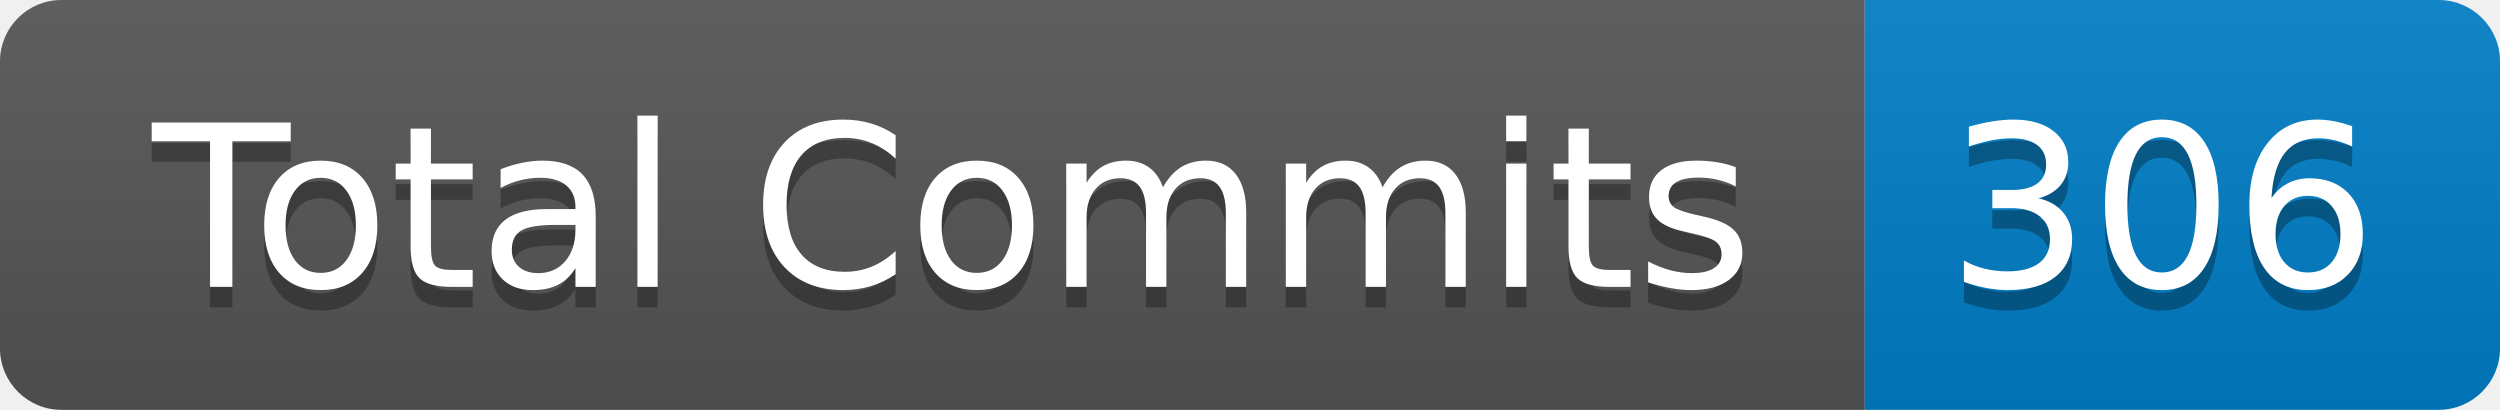
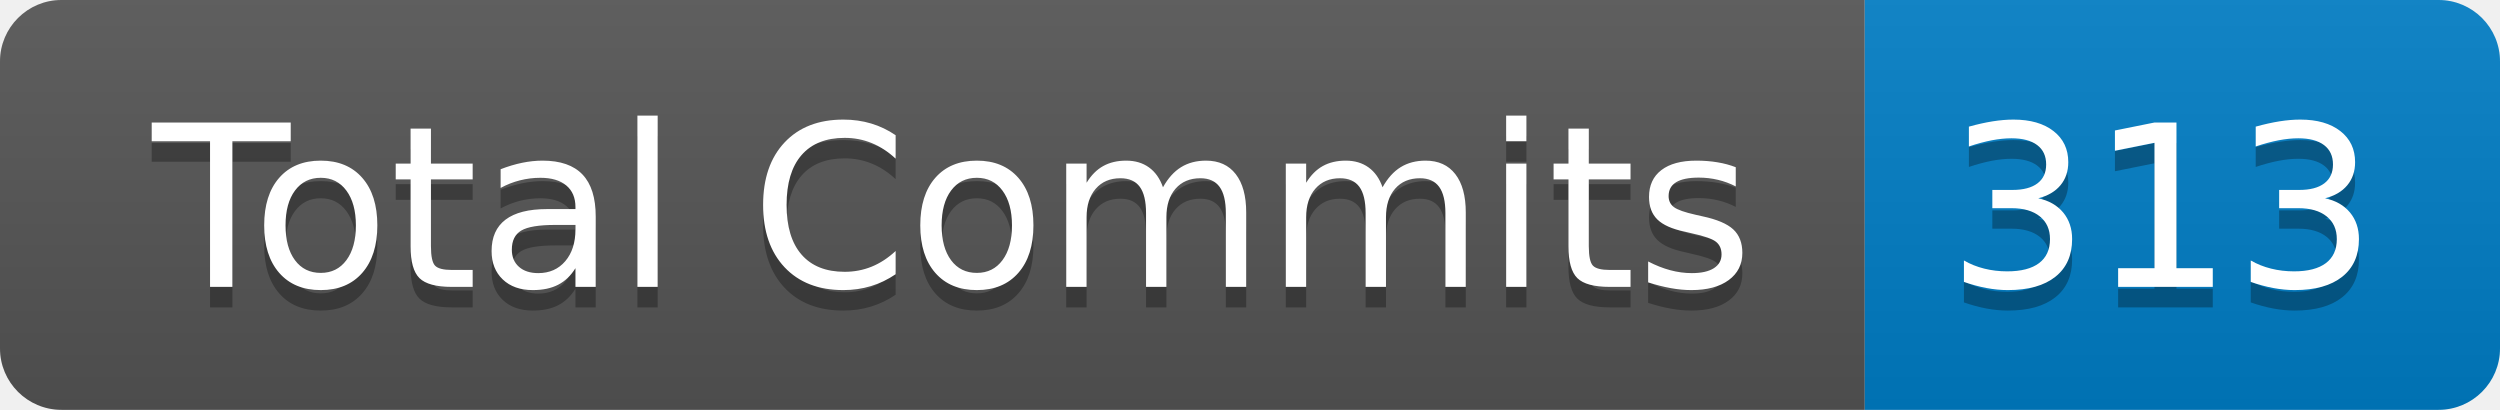
- <svg xmlns="http://www.w3.org/2000/svg" width="122" height="20" role="img" aria-label="Total Commits: 306">
+ <svg xmlns="http://www.w3.org/2000/svg" width="122" height="20" role="img" aria-label="Total Commits: 313">
  <linearGradient id="s" x2="0" y2="100%">
    <stop offset="0" stop-color="#bbb" stop-opacity=".1" />
    <stop offset="1" stop-opacity=".1" />
  </linearGradient>
  <clipPath id="r">
    <rect width="122" height="20" rx="3" fill="#fff" />
  </clipPath>
  <g clip-path="url(#r)">
    <rect width="91" height="20" fill="#555" />
    <rect x="91" width="31" height="20" fill="#007ec6" />
    <rect width="122" height="20" fill="url(#s)" />
  </g>
  <g fill="#fff" text-anchor="middle" font-family="Verdana,Geneva,DejaVu Sans,sans-serif" text-rendering="geometricPrecision" font-size="110">
    <text aria-hidden="true" x="465" y="150" fill="#010101" fill-opacity=".3" transform="scale(.1)" textLength="810">Total Commits</text>
    <text x="465" y="140" transform="scale(.1)" fill="#fff" textLength="810">Total Commits</text>
-     <text aria-hidden="true" x="1055" y="150" fill="#010101" fill-opacity=".3" transform="scale(.1)" textLength="210">306</text>
-     <text x="1055" y="140" transform="scale(.1)" fill="#fff" textLength="210">306</text>
+     <text aria-hidden="true" x="1055" y="150" fill="#010101" fill-opacity=".3" transform="scale(.1)" textLength="210">313</text>
+     <text x="1055" y="140" transform="scale(.1)" fill="#fff" textLength="210">313</text>
  </g>
</svg>
